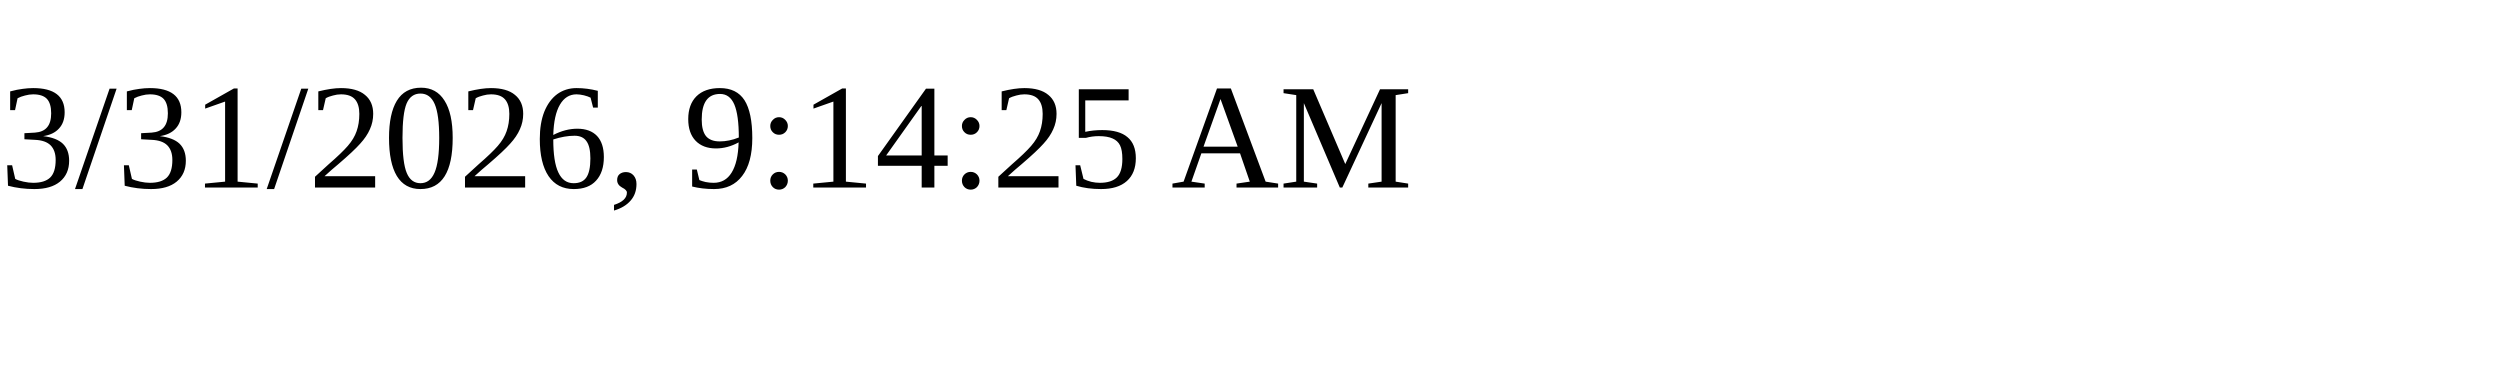
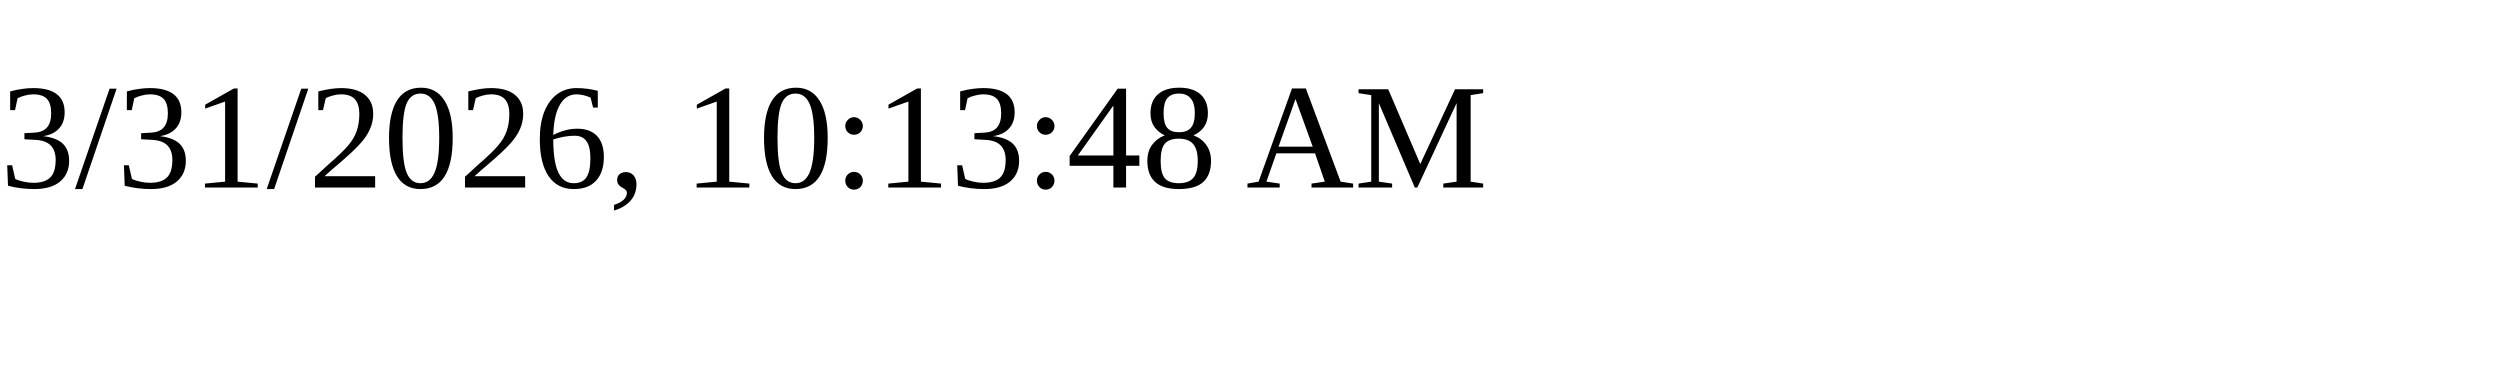
<svg xmlns="http://www.w3.org/2000/svg" height="30" width="200">
-   <text x="0" y="15">3/31/2026, 9:14:25 AM</text>
+   <text x="0" y="15">3/31/2026, 10:13:48 AM</text>
</svg>
